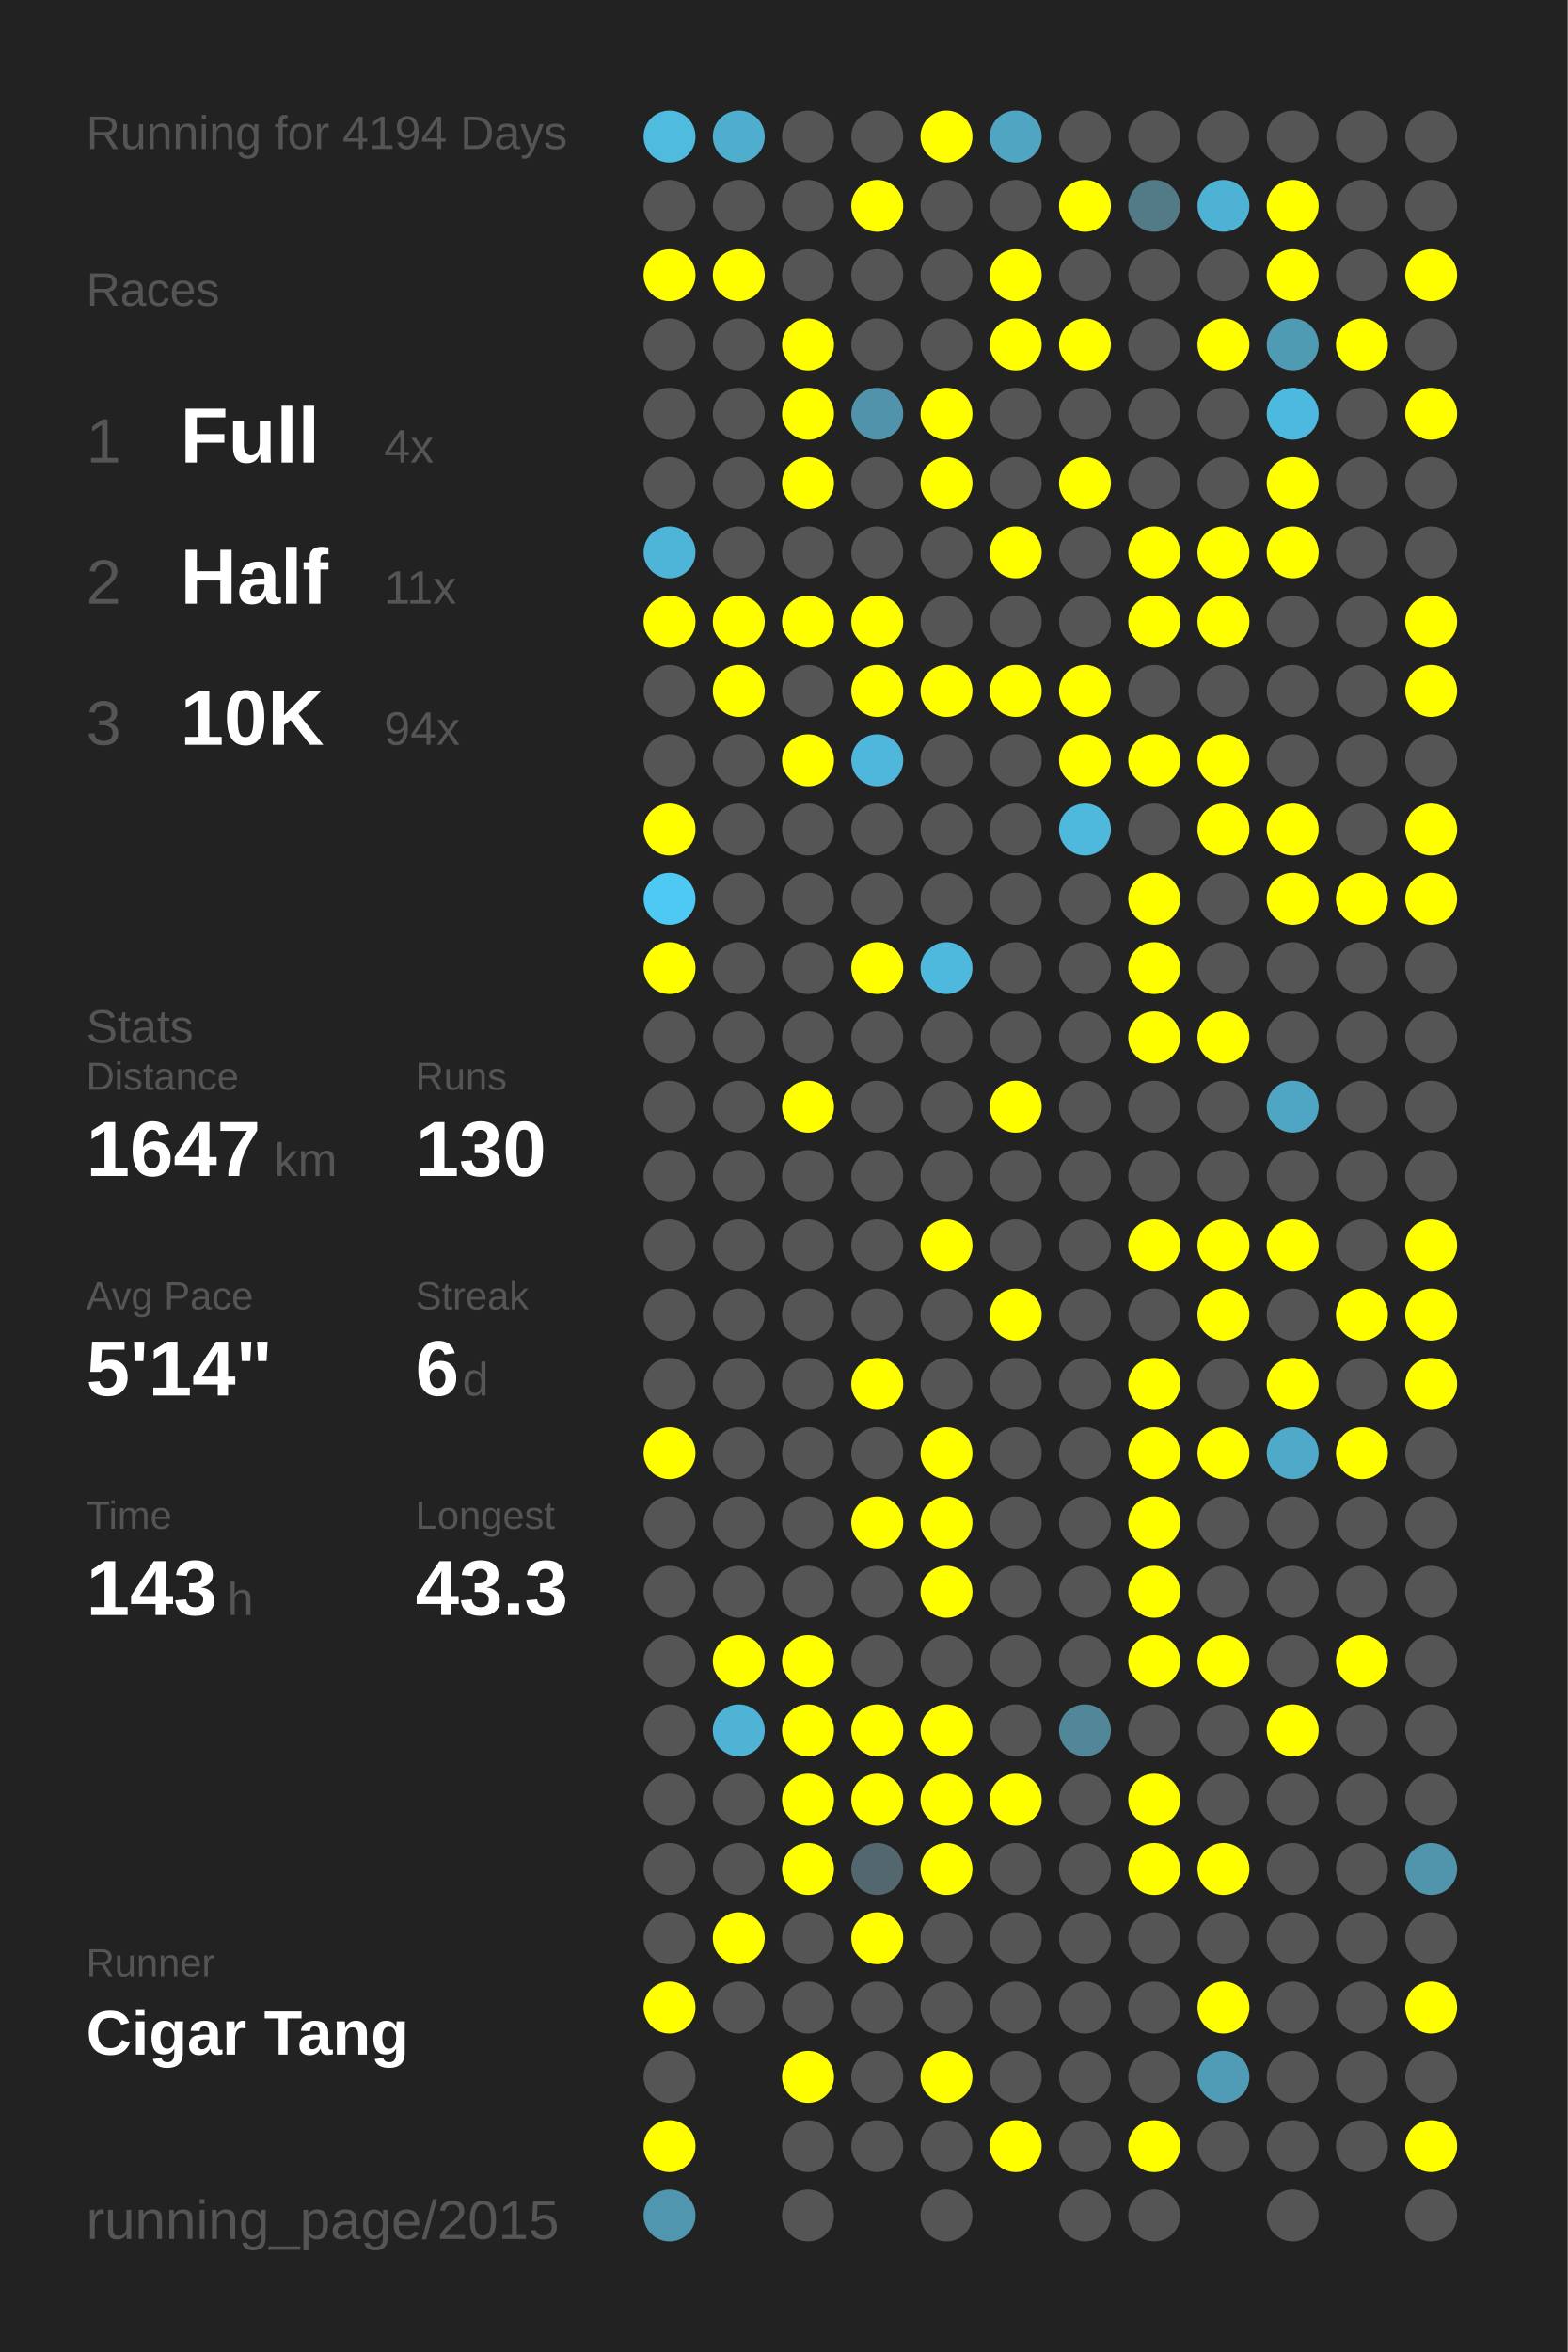
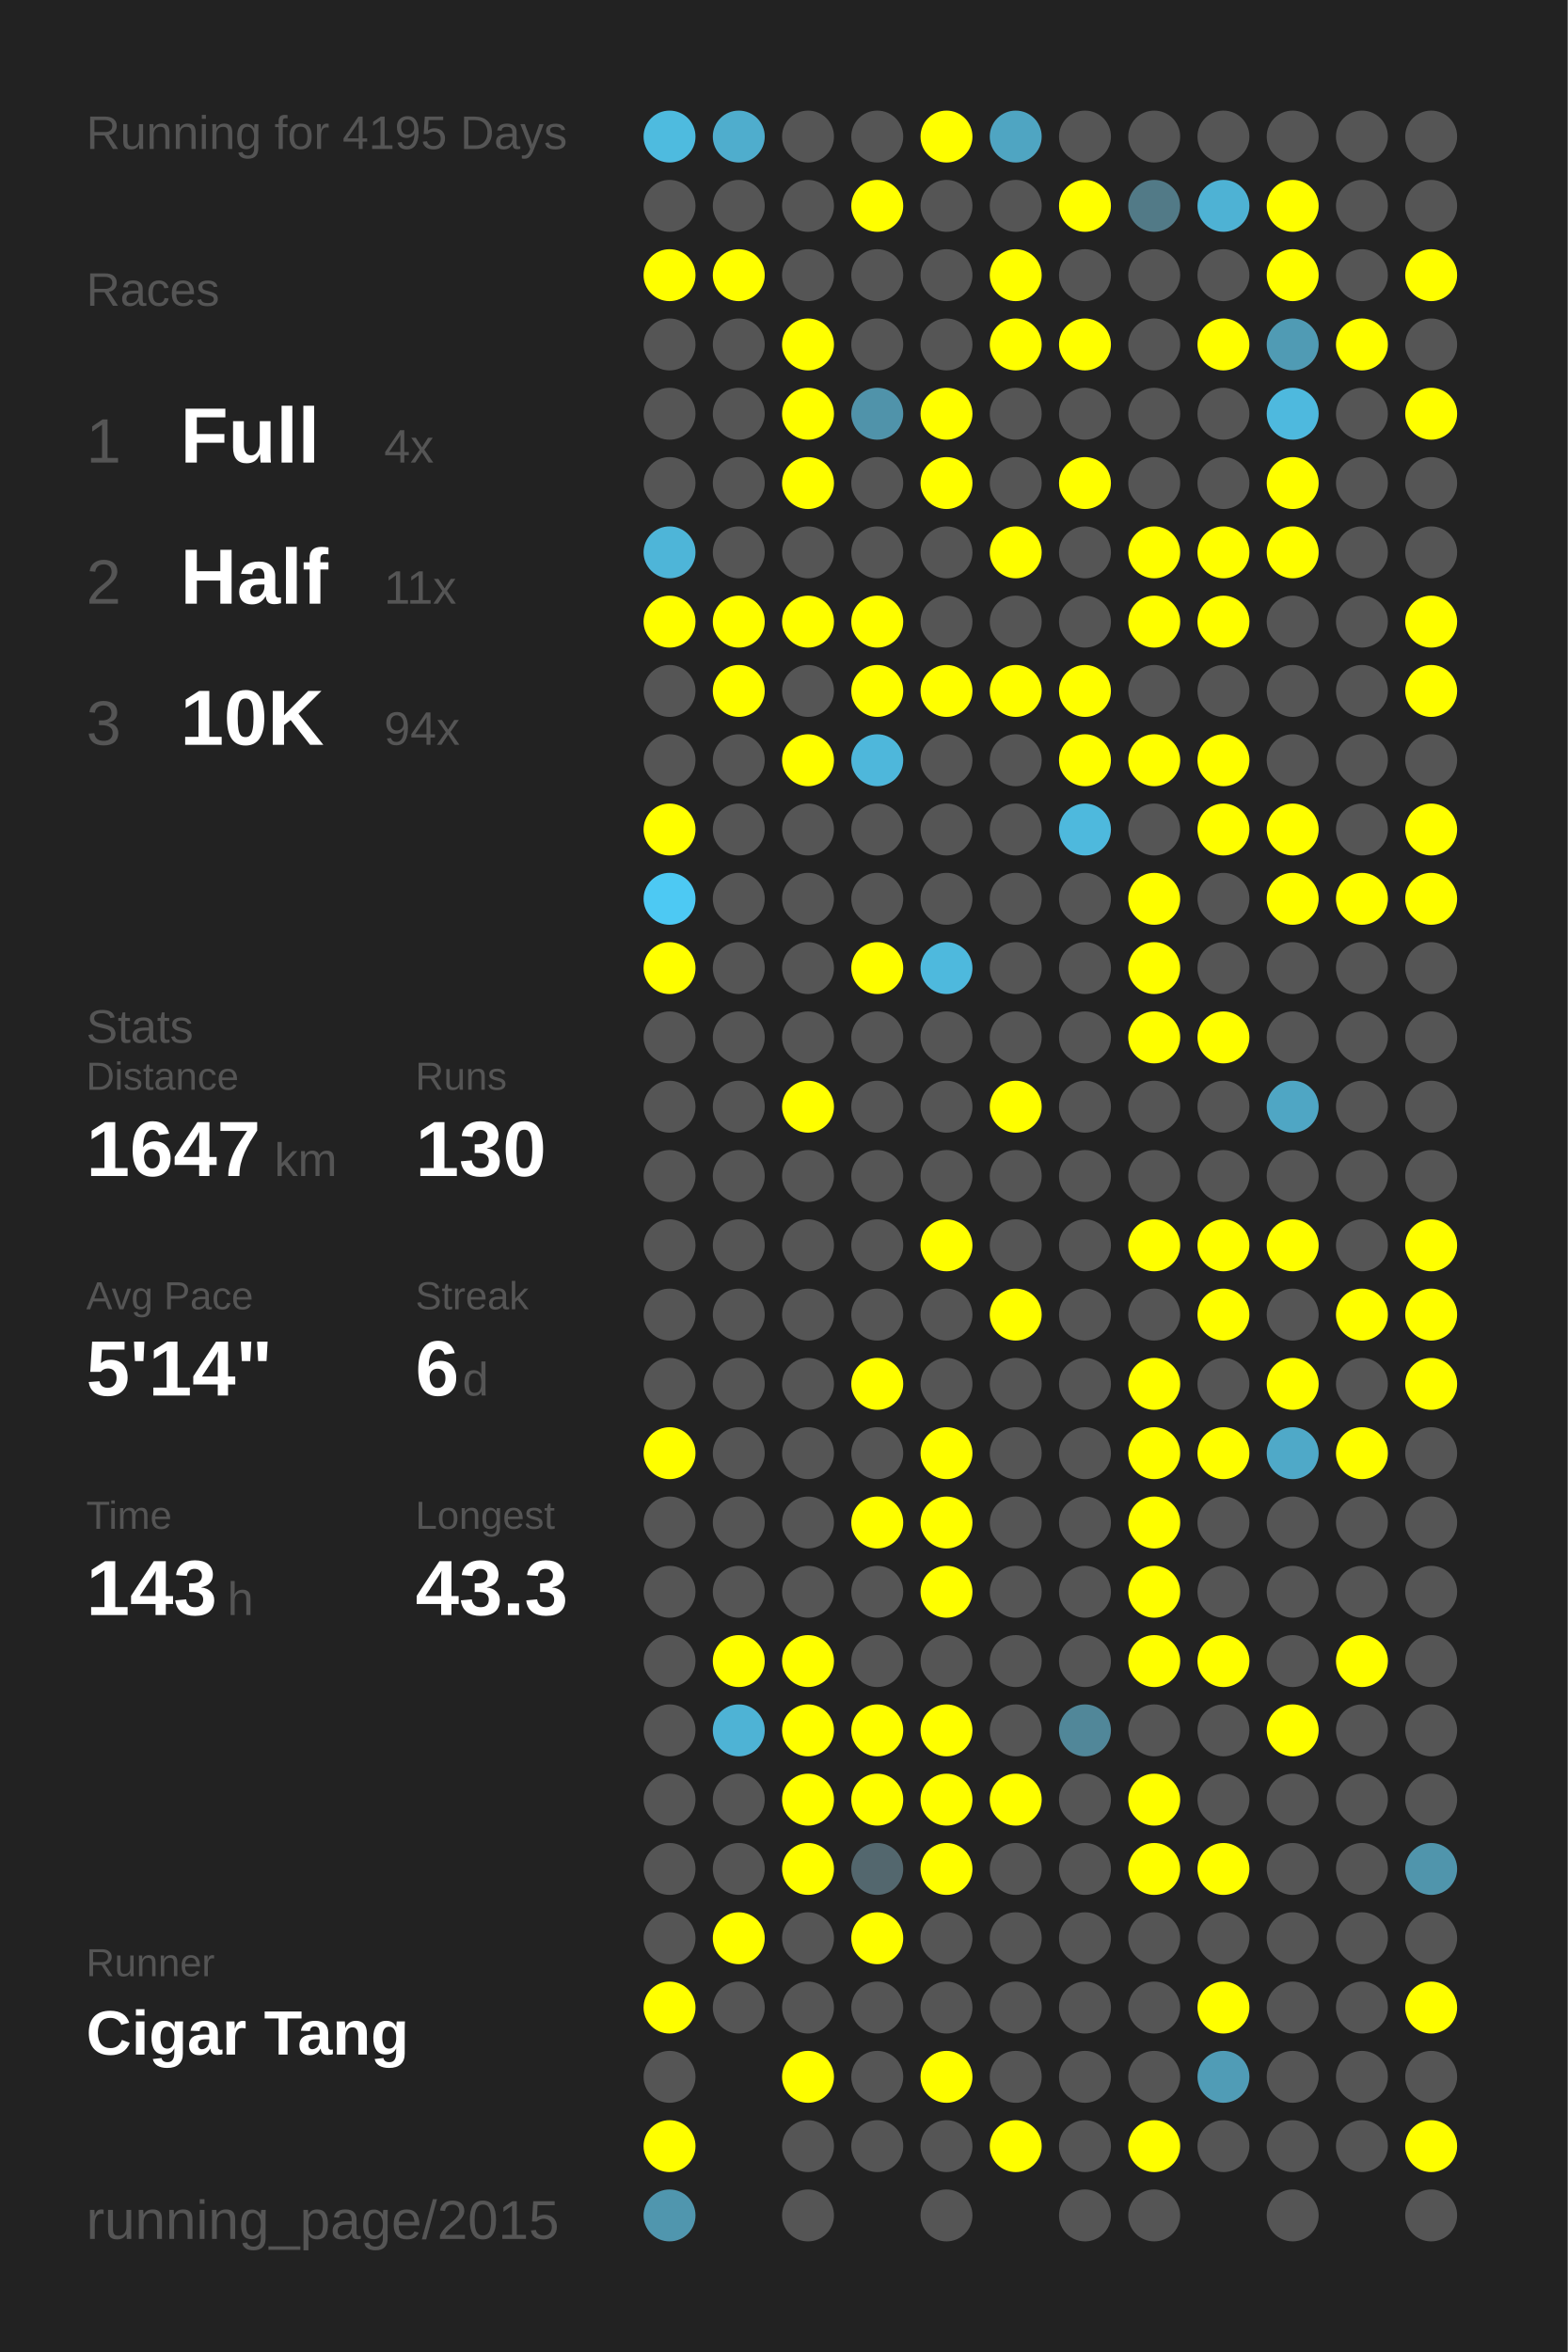
<svg xmlns="http://www.w3.org/2000/svg" baseProfile="full" height="300mm" version="1.1" viewBox="0,0,200,300" width="200mm">
  <defs />
  <rect fill="#222222" height="300" width="200" x="0" y="0" />
-   <text fill="#555555" style="font-size:6px; font-family:Arial;" x="11" y="19">Running for 4194 Days</text>
+   <text fill="#555555" style="font-size:6px; font-family:Arial;" x="11" y="19">Running for 4195 Days</text>
  <text fill="#555555" style="font-size:6px; font-family:Arial;" x="11" y="39">Races</text>
  <text fill="#555555" style="font-size:8px; font-family:Arial;" x="11" y="59">1</text>
  <text fill="#FFFFFF" style="font-size:10px; font-family:Arial; font-weight:bold;" x="23" y="59">Full</text>
  <text fill="#555555" style="font-size:6px; font-family:Arial;" x="49" y="59">4x</text>
  <text fill="#555555" style="font-size:8px; font-family:Arial;" x="11" y="77">2</text>
  <text fill="#FFFFFF" style="font-size:10px; font-family:Arial; font-weight:bold;" x="23" y="77">Half</text>
  <text fill="#555555" style="font-size:6px; font-family:Arial;" x="49" y="77">11x</text>
  <text fill="#555555" style="font-size:8px; font-family:Arial;" x="11" y="95">3</text>
  <text fill="#FFFFFF" style="font-size:10px; font-family:Arial; font-weight:bold;" x="23" y="95">10K</text>
  <text fill="#555555" style="font-size:6px; font-family:Arial;" x="49" y="95">94x</text>
  <text fill="#555555" style="font-size:6px; font-family:Arial;" x="11" y="133">Stats</text>
  <text fill="#555555" style="font-size:5px; font-family:Arial;" x="11" y="139">Distance</text>
  <text fill="#FFFFFF" style="font-size:10px; font-family:Arial; font-weight:bold;" x="11" y="150">1647</text>
  <text fill="#555555" style="font-size:6px; font-family:Arial;" x="35" y="150">km</text>
  <text fill="#555555" style="font-size:5px; font-family:Arial;" x="53" y="139">Runs</text>
  <text fill="#FFFFFF" style="font-size:10px; font-family:Arial; font-weight:bold;" x="53" y="150">130</text>
  <text fill="#555555" style="font-size:5px; font-family:Arial;" x="11" y="167">Avg Pace</text>
  <text fill="#FFFFFF" style="font-size:10px; font-family:Arial; font-weight:bold;" x="11" y="178">5'14"</text>
  <text fill="#555555" style="font-size:5px; font-family:Arial;" x="53" y="167">Streak</text>
  <text fill="#FFFFFF" style="font-size:10px; font-family:Arial; font-weight:bold;" x="53" y="178">6</text>
  <text fill="#555555" style="font-size:6px; font-family:Arial;" x="59" y="178">d</text>
  <text fill="#555555" style="font-size:5px; font-family:Arial;" x="11" y="195">Time</text>
  <text fill="#FFFFFF" style="font-size:10px; font-family:Arial; font-weight:bold;" x="11" y="206">143</text>
  <text fill="#555555" style="font-size:6px; font-family:Arial;" x="29" y="206">h</text>
  <text fill="#555555" style="font-size:5px; font-family:Arial;" x="53" y="195">Longest</text>
  <text fill="#FFFFFF" style="font-size:10px; font-family:Arial; font-weight:bold;" x="53" y="206">43.3</text>
  <text fill="#555555" style="font-size:5px; font-family:Arial;" x="11" y="252.065">Runner</text>
  <text fill="#FFFFFF" style="font-size:8px; font-family:Arial; font-weight:bold;" x="11" y="262.065">Cigar Tang</text>
  <text fill="#555555" style="font-size:7px; font-family:Arial;" x="11" y="285.581">running_page/2015</text>
  <circle cx="85.417" cy="17.419" fill="#4ebbdf" r="3.312" />
  <circle cx="85.417" cy="26.258" fill="#555555" r="3.312" />
  <circle cx="85.417" cy="35.097" fill="#FFFF00" r="3.312" />
  <circle cx="85.417" cy="43.935" fill="#555555" r="3.312" />
  <circle cx="85.417" cy="52.774" fill="#555555" r="3.312" />
  <circle cx="85.417" cy="61.613" fill="#555555" r="3.312" />
  <circle cx="85.417" cy="70.452" fill="#4eb5d8" r="3.312" />
  <circle cx="85.417" cy="79.29" fill="#FFFF00" r="3.312" />
  <circle cx="85.417" cy="88.129" fill="#555555" r="3.312" />
  <circle cx="85.417" cy="96.968" fill="#555555" r="3.312" />
  <circle cx="85.417" cy="105.806" fill="#FFFF00" r="3.312" />
  <circle cx="85.417" cy="114.645" fill="#4dc9f3" r="3.312" />
  <circle cx="85.417" cy="123.484" fill="#FFFF00" r="3.312" />
  <circle cx="85.417" cy="132.323" fill="#555555" r="3.312" />
  <circle cx="85.417" cy="141.161" fill="#555555" r="3.312" />
  <circle cx="85.417" cy="150" fill="#555555" r="3.312" />
  <circle cx="85.417" cy="158.839" fill="#555555" r="3.312" />
  <circle cx="85.417" cy="167.677" fill="#555555" r="3.312" />
  <circle cx="85.417" cy="176.516" fill="#555555" r="3.312" />
  <circle cx="85.417" cy="185.355" fill="#FFFF00" r="3.312" />
  <circle cx="85.417" cy="194.194" fill="#555555" r="3.312" />
  <circle cx="85.417" cy="203.032" fill="#555555" r="3.312" />
  <circle cx="85.417" cy="211.871" fill="#555555" r="3.312" />
  <circle cx="85.417" cy="220.71" fill="#555555" r="3.312" />
  <circle cx="85.417" cy="229.548" fill="#555555" r="3.312" />
  <circle cx="85.417" cy="238.387" fill="#555555" r="3.312" />
  <circle cx="85.417" cy="247.226" fill="#555555" r="3.312" />
  <circle cx="85.417" cy="256.065" fill="#FFFF00" r="3.312" />
  <circle cx="85.417" cy="264.903" fill="#555555" r="3.312" />
  <circle cx="85.417" cy="273.742" fill="#FFFF00" r="3.312" />
  <circle cx="85.417" cy="282.581" fill="#5096ae" r="3.312" />
  <circle cx="94.25" cy="17.419" fill="#4fadcd" r="3.312" />
  <circle cx="94.25" cy="26.258" fill="#555555" r="3.312" />
  <circle cx="94.25" cy="35.097" fill="#FFFF00" r="3.312" />
  <circle cx="94.25" cy="43.935" fill="#555555" r="3.312" />
  <circle cx="94.25" cy="52.774" fill="#555555" r="3.312" />
  <circle cx="94.25" cy="61.613" fill="#555555" r="3.312" />
  <circle cx="94.25" cy="70.452" fill="#555555" r="3.312" />
  <circle cx="94.25" cy="79.29" fill="#FFFF00" r="3.312" />
  <circle cx="94.25" cy="88.129" fill="#FFFF00" r="3.312" />
  <circle cx="94.25" cy="96.968" fill="#555555" r="3.312" />
  <circle cx="94.25" cy="105.806" fill="#555555" r="3.312" />
  <circle cx="94.25" cy="114.645" fill="#555555" r="3.312" />
  <circle cx="94.25" cy="123.484" fill="#555555" r="3.312" />
  <circle cx="94.25" cy="132.323" fill="#555555" r="3.312" />
  <circle cx="94.25" cy="141.161" fill="#555555" r="3.312" />
  <circle cx="94.25" cy="150" fill="#555555" r="3.312" />
  <circle cx="94.25" cy="158.839" fill="#555555" r="3.312" />
  <circle cx="94.25" cy="167.677" fill="#555555" r="3.312" />
  <circle cx="94.25" cy="176.516" fill="#555555" r="3.312" />
  <circle cx="94.25" cy="185.355" fill="#555555" r="3.312" />
  <circle cx="94.25" cy="194.194" fill="#555555" r="3.312" />
  <circle cx="94.25" cy="203.032" fill="#555555" r="3.312" />
  <circle cx="94.25" cy="211.871" fill="#FFFF00" r="3.312" />
  <circle cx="94.25" cy="220.71" fill="#4eb3d5" r="3.312" />
  <circle cx="94.25" cy="229.548" fill="#555555" r="3.312" />
  <circle cx="94.25" cy="238.387" fill="#555555" r="3.312" />
  <circle cx="94.25" cy="247.226" fill="#FFFF00" r="3.312" />
  <circle cx="94.25" cy="256.065" fill="#555555" r="3.312" />
  <circle cx="103.083" cy="17.419" fill="#555555" r="3.312" />
  <circle cx="103.083" cy="26.258" fill="#555555" r="3.312" />
  <circle cx="103.083" cy="35.097" fill="#555555" r="3.312" />
  <circle cx="103.083" cy="43.935" fill="#FFFF00" r="3.312" />
  <circle cx="103.083" cy="52.774" fill="#FFFF00" r="3.312" />
  <circle cx="103.083" cy="61.613" fill="#FFFF00" r="3.312" />
  <circle cx="103.083" cy="70.452" fill="#555555" r="3.312" />
  <circle cx="103.083" cy="79.29" fill="#FFFF00" r="3.312" />
  <circle cx="103.083" cy="88.129" fill="#555555" r="3.312" />
  <circle cx="103.083" cy="96.968" fill="#FFFF00" r="3.312" />
  <circle cx="103.083" cy="105.806" fill="#555555" r="3.312" />
  <circle cx="103.083" cy="114.645" fill="#555555" r="3.312" />
  <circle cx="103.083" cy="123.484" fill="#555555" r="3.312" />
  <circle cx="103.083" cy="132.323" fill="#555555" r="3.312" />
  <circle cx="103.083" cy="141.161" fill="#FFFF00" r="3.312" />
  <circle cx="103.083" cy="150" fill="#555555" r="3.312" />
  <circle cx="103.083" cy="158.839" fill="#555555" r="3.312" />
  <circle cx="103.083" cy="167.677" fill="#555555" r="3.312" />
  <circle cx="103.083" cy="176.516" fill="#555555" r="3.312" />
  <circle cx="103.083" cy="185.355" fill="#555555" r="3.312" />
  <circle cx="103.083" cy="194.194" fill="#555555" r="3.312" />
  <circle cx="103.083" cy="203.032" fill="#555555" r="3.312" />
  <circle cx="103.083" cy="211.871" fill="#FFFF00" r="3.312" />
  <circle cx="103.083" cy="220.71" fill="#FFFF00" r="3.312" />
  <circle cx="103.083" cy="229.548" fill="#FFFF00" r="3.312" />
  <circle cx="103.083" cy="238.387" fill="#FFFF00" r="3.312" />
  <circle cx="103.083" cy="247.226" fill="#555555" r="3.312" />
  <circle cx="103.083" cy="256.065" fill="#555555" r="3.312" />
  <circle cx="103.083" cy="264.903" fill="#FFFF00" r="3.312" />
  <circle cx="103.083" cy="273.742" fill="#555555" r="3.312" />
  <circle cx="103.083" cy="282.581" fill="#555555" r="3.312" />
  <circle cx="111.917" cy="17.419" fill="#555555" r="3.312" />
  <circle cx="111.917" cy="26.258" fill="#FFFF00" r="3.312" />
  <circle cx="111.917" cy="35.097" fill="#555555" r="3.312" />
  <circle cx="111.917" cy="43.935" fill="#555555" r="3.312" />
  <circle cx="111.917" cy="52.774" fill="#5093aa" r="3.312" />
  <circle cx="111.917" cy="61.613" fill="#555555" r="3.312" />
  <circle cx="111.917" cy="70.452" fill="#555555" r="3.312" />
  <circle cx="111.917" cy="79.29" fill="#FFFF00" r="3.312" />
  <circle cx="111.917" cy="88.129" fill="#FFFF00" r="3.312" />
  <circle cx="111.917" cy="96.968" fill="#4eb7db" r="3.312" />
  <circle cx="111.917" cy="105.806" fill="#555555" r="3.312" />
  <circle cx="111.917" cy="114.645" fill="#555555" r="3.312" />
  <circle cx="111.917" cy="123.484" fill="#FFFF00" r="3.312" />
  <circle cx="111.917" cy="132.323" fill="#555555" r="3.312" />
  <circle cx="111.917" cy="141.161" fill="#555555" r="3.312" />
  <circle cx="111.917" cy="150" fill="#555555" r="3.312" />
  <circle cx="111.917" cy="158.839" fill="#555555" r="3.312" />
  <circle cx="111.917" cy="167.677" fill="#555555" r="3.312" />
  <circle cx="111.917" cy="176.516" fill="#FFFF00" r="3.312" />
  <circle cx="111.917" cy="185.355" fill="#555555" r="3.312" />
  <circle cx="111.917" cy="194.194" fill="#FFFF00" r="3.312" />
  <circle cx="111.917" cy="203.032" fill="#555555" r="3.312" />
  <circle cx="111.917" cy="211.871" fill="#555555" r="3.312" />
  <circle cx="111.917" cy="220.71" fill="#FFFF00" r="3.312" />
  <circle cx="111.917" cy="229.548" fill="#FFFF00" r="3.312" />
  <circle cx="111.917" cy="238.387" fill="#53676e" r="3.312" />
  <circle cx="111.917" cy="247.226" fill="#FFFF00" r="3.312" />
  <circle cx="111.917" cy="256.065" fill="#555555" r="3.312" />
  <circle cx="111.917" cy="264.903" fill="#555555" r="3.312" />
  <circle cx="111.917" cy="273.742" fill="#555555" r="3.312" />
  <circle cx="120.75" cy="17.419" fill="#FFFF00" r="3.312" />
  <circle cx="120.75" cy="26.258" fill="#555555" r="3.312" />
  <circle cx="120.75" cy="35.097" fill="#555555" r="3.312" />
  <circle cx="120.75" cy="43.935" fill="#555555" r="3.312" />
  <circle cx="120.75" cy="52.774" fill="#FFFF00" r="3.312" />
  <circle cx="120.75" cy="61.613" fill="#FFFF00" r="3.312" />
  <circle cx="120.75" cy="70.452" fill="#555555" r="3.312" />
  <circle cx="120.75" cy="79.29" fill="#555555" r="3.312" />
  <circle cx="120.75" cy="88.129" fill="#FFFF00" r="3.312" />
  <circle cx="120.75" cy="96.968" fill="#555555" r="3.312" />
  <circle cx="120.75" cy="105.806" fill="#555555" r="3.312" />
  <circle cx="120.75" cy="114.645" fill="#555555" r="3.312" />
  <circle cx="120.75" cy="123.484" fill="#4eb9dd" r="3.312" />
  <circle cx="120.75" cy="132.323" fill="#555555" r="3.312" />
  <circle cx="120.75" cy="141.161" fill="#555555" r="3.312" />
  <circle cx="120.75" cy="150" fill="#555555" r="3.312" />
  <circle cx="120.75" cy="158.839" fill="#FFFF00" r="3.312" />
  <circle cx="120.75" cy="167.677" fill="#555555" r="3.312" />
  <circle cx="120.75" cy="176.516" fill="#555555" r="3.312" />
  <circle cx="120.75" cy="185.355" fill="#FFFF00" r="3.312" />
  <circle cx="120.75" cy="194.194" fill="#FFFF00" r="3.312" />
  <circle cx="120.75" cy="203.032" fill="#FFFF00" r="3.312" />
  <circle cx="120.75" cy="211.871" fill="#555555" r="3.312" />
  <circle cx="120.75" cy="220.71" fill="#FFFF00" r="3.312" />
  <circle cx="120.75" cy="229.548" fill="#FFFF00" r="3.312" />
  <circle cx="120.75" cy="238.387" fill="#FFFF00" r="3.312" />
  <circle cx="120.75" cy="247.226" fill="#555555" r="3.312" />
  <circle cx="120.75" cy="256.065" fill="#555555" r="3.312" />
  <circle cx="120.75" cy="264.903" fill="#FFFF00" r="3.312" />
  <circle cx="120.75" cy="273.742" fill="#555555" r="3.312" />
  <circle cx="120.75" cy="282.581" fill="#555555" r="3.312" />
  <circle cx="129.583" cy="17.419" fill="#4fa5c2" r="3.312" />
  <circle cx="129.583" cy="26.258" fill="#555555" r="3.312" />
  <circle cx="129.583" cy="35.097" fill="#FFFF00" r="3.312" />
  <circle cx="129.583" cy="43.935" fill="#FFFF00" r="3.312" />
  <circle cx="129.583" cy="52.774" fill="#555555" r="3.312" />
  <circle cx="129.583" cy="61.613" fill="#555555" r="3.312" />
  <circle cx="129.583" cy="70.452" fill="#FFFF00" r="3.312" />
  <circle cx="129.583" cy="79.29" fill="#555555" r="3.312" />
  <circle cx="129.583" cy="88.129" fill="#FFFF00" r="3.312" />
  <circle cx="129.583" cy="96.968" fill="#555555" r="3.312" />
  <circle cx="129.583" cy="105.806" fill="#555555" r="3.312" />
  <circle cx="129.583" cy="114.645" fill="#555555" r="3.312" />
  <circle cx="129.583" cy="123.484" fill="#555555" r="3.312" />
  <circle cx="129.583" cy="132.323" fill="#555555" r="3.312" />
  <circle cx="129.583" cy="141.161" fill="#FFFF00" r="3.312" />
  <circle cx="129.583" cy="150" fill="#555555" r="3.312" />
  <circle cx="129.583" cy="158.839" fill="#555555" r="3.312" />
  <circle cx="129.583" cy="167.677" fill="#FFFF00" r="3.312" />
  <circle cx="129.583" cy="176.516" fill="#555555" r="3.312" />
  <circle cx="129.583" cy="185.355" fill="#555555" r="3.312" />
  <circle cx="129.583" cy="194.194" fill="#555555" r="3.312" />
  <circle cx="129.583" cy="203.032" fill="#555555" r="3.312" />
  <circle cx="129.583" cy="211.871" fill="#555555" r="3.312" />
  <circle cx="129.583" cy="220.71" fill="#555555" r="3.312" />
  <circle cx="129.583" cy="229.548" fill="#FFFF00" r="3.312" />
  <circle cx="129.583" cy="238.387" fill="#555555" r="3.312" />
  <circle cx="129.583" cy="247.226" fill="#555555" r="3.312" />
  <circle cx="129.583" cy="256.065" fill="#555555" r="3.312" />
  <circle cx="129.583" cy="264.903" fill="#555555" r="3.312" />
  <circle cx="129.583" cy="273.742" fill="#FFFF00" r="3.312" />
  <circle cx="138.417" cy="17.419" fill="#555555" r="3.312" />
  <circle cx="138.417" cy="26.258" fill="#FFFF00" r="3.312" />
  <circle cx="138.417" cy="35.097" fill="#555555" r="3.312" />
  <circle cx="138.417" cy="43.935" fill="#FFFF00" r="3.312" />
  <circle cx="138.417" cy="52.774" fill="#555555" r="3.312" />
  <circle cx="138.417" cy="61.613" fill="#FFFF00" r="3.312" />
  <circle cx="138.417" cy="70.452" fill="#555555" r="3.312" />
  <circle cx="138.417" cy="79.29" fill="#555555" r="3.312" />
  <circle cx="138.417" cy="88.129" fill="#FFFF00" r="3.312" />
  <circle cx="138.417" cy="96.968" fill="#FFFF00" r="3.312" />
  <circle cx="138.417" cy="105.806" fill="#4eb9dd" r="3.312" />
  <circle cx="138.417" cy="114.645" fill="#555555" r="3.312" />
  <circle cx="138.417" cy="123.484" fill="#555555" r="3.312" />
  <circle cx="138.417" cy="132.323" fill="#555555" r="3.312" />
  <circle cx="138.417" cy="141.161" fill="#555555" r="3.312" />
  <circle cx="138.417" cy="150" fill="#555555" r="3.312" />
  <circle cx="138.417" cy="158.839" fill="#555555" r="3.312" />
  <circle cx="138.417" cy="167.677" fill="#555555" r="3.312" />
  <circle cx="138.417" cy="176.516" fill="#555555" r="3.312" />
  <circle cx="138.417" cy="185.355" fill="#555555" r="3.312" />
  <circle cx="138.417" cy="194.194" fill="#555555" r="3.312" />
  <circle cx="138.417" cy="203.032" fill="#555555" r="3.312" />
  <circle cx="138.417" cy="211.871" fill="#555555" r="3.312" />
  <circle cx="138.417" cy="220.71" fill="#518799" r="3.312" />
  <circle cx="138.417" cy="229.548" fill="#555555" r="3.312" />
  <circle cx="138.417" cy="238.387" fill="#555555" r="3.312" />
  <circle cx="138.417" cy="247.226" fill="#555555" r="3.312" />
  <circle cx="138.417" cy="256.065" fill="#555555" r="3.312" />
  <circle cx="138.417" cy="264.903" fill="#555555" r="3.312" />
  <circle cx="138.417" cy="273.742" fill="#555555" r="3.312" />
  <circle cx="138.417" cy="282.581" fill="#555555" r="3.312" />
  <circle cx="147.25" cy="17.419" fill="#555555" r="3.312" />
  <circle cx="147.25" cy="26.258" fill="#527a87" r="3.312" />
  <circle cx="147.25" cy="35.097" fill="#555555" r="3.312" />
  <circle cx="147.25" cy="43.935" fill="#555555" r="3.312" />
  <circle cx="147.25" cy="52.774" fill="#555555" r="3.312" />
  <circle cx="147.25" cy="61.613" fill="#555555" r="3.312" />
  <circle cx="147.25" cy="70.452" fill="#FFFF00" r="3.312" />
  <circle cx="147.25" cy="79.29" fill="#FFFF00" r="3.312" />
  <circle cx="147.25" cy="88.129" fill="#555555" r="3.312" />
  <circle cx="147.25" cy="96.968" fill="#FFFF00" r="3.312" />
  <circle cx="147.25" cy="105.806" fill="#555555" r="3.312" />
  <circle cx="147.25" cy="114.645" fill="#FFFF00" r="3.312" />
  <circle cx="147.25" cy="123.484" fill="#FFFF00" r="3.312" />
  <circle cx="147.25" cy="132.323" fill="#FFFF00" r="3.312" />
  <circle cx="147.25" cy="141.161" fill="#555555" r="3.312" />
  <circle cx="147.25" cy="150" fill="#555555" r="3.312" />
  <circle cx="147.25" cy="158.839" fill="#FFFF00" r="3.312" />
  <circle cx="147.25" cy="167.677" fill="#555555" r="3.312" />
  <circle cx="147.25" cy="176.516" fill="#FFFF00" r="3.312" />
  <circle cx="147.25" cy="185.355" fill="#FFFF00" r="3.312" />
  <circle cx="147.25" cy="194.194" fill="#FFFF00" r="3.312" />
  <circle cx="147.25" cy="203.032" fill="#FFFF00" r="3.312" />
  <circle cx="147.25" cy="211.871" fill="#FFFF00" r="3.312" />
  <circle cx="147.25" cy="220.71" fill="#555555" r="3.312" />
  <circle cx="147.25" cy="229.548" fill="#FFFF00" r="3.312" />
  <circle cx="147.25" cy="238.387" fill="#FFFF00" r="3.312" />
  <circle cx="147.25" cy="247.226" fill="#555555" r="3.312" />
  <circle cx="147.25" cy="256.065" fill="#555555" r="3.312" />
  <circle cx="147.25" cy="264.903" fill="#555555" r="3.312" />
  <circle cx="147.25" cy="273.742" fill="#FFFF00" r="3.312" />
  <circle cx="147.25" cy="282.581" fill="#555555" r="3.312" />
  <circle cx="156.083" cy="17.419" fill="#555555" r="3.312" />
  <circle cx="156.083" cy="26.258" fill="#4eb2d4" r="3.312" />
  <circle cx="156.083" cy="35.097" fill="#555555" r="3.312" />
  <circle cx="156.083" cy="43.935" fill="#FFFF00" r="3.312" />
  <circle cx="156.083" cy="52.774" fill="#555555" r="3.312" />
  <circle cx="156.083" cy="61.613" fill="#555555" r="3.312" />
  <circle cx="156.083" cy="70.452" fill="#FFFF00" r="3.312" />
  <circle cx="156.083" cy="79.29" fill="#FFFF00" r="3.312" />
  <circle cx="156.083" cy="88.129" fill="#555555" r="3.312" />
  <circle cx="156.083" cy="96.968" fill="#FFFF00" r="3.312" />
  <circle cx="156.083" cy="105.806" fill="#FFFF00" r="3.312" />
  <circle cx="156.083" cy="114.645" fill="#555555" r="3.312" />
  <circle cx="156.083" cy="123.484" fill="#555555" r="3.312" />
  <circle cx="156.083" cy="132.323" fill="#FFFF00" r="3.312" />
  <circle cx="156.083" cy="141.161" fill="#555555" r="3.312" />
  <circle cx="156.083" cy="150" fill="#555555" r="3.312" />
  <circle cx="156.083" cy="158.839" fill="#FFFF00" r="3.312" />
  <circle cx="156.083" cy="167.677" fill="#FFFF00" r="3.312" />
  <circle cx="156.083" cy="176.516" fill="#555555" r="3.312" />
  <circle cx="156.083" cy="185.355" fill="#FFFF00" r="3.312" />
  <circle cx="156.083" cy="194.194" fill="#555555" r="3.312" />
  <circle cx="156.083" cy="203.032" fill="#555555" r="3.312" />
  <circle cx="156.083" cy="211.871" fill="#FFFF00" r="3.312" />
  <circle cx="156.083" cy="220.71" fill="#555555" r="3.312" />
  <circle cx="156.083" cy="229.548" fill="#555555" r="3.312" />
  <circle cx="156.083" cy="238.387" fill="#FFFF00" r="3.312" />
  <circle cx="156.083" cy="247.226" fill="#555555" r="3.312" />
  <circle cx="156.083" cy="256.065" fill="#FFFF00" r="3.312" />
  <circle cx="156.083" cy="264.903" fill="#509cb6" r="3.312" />
  <circle cx="156.083" cy="273.742" fill="#555555" r="3.312" />
  <circle cx="164.917" cy="17.419" fill="#555555" r="3.312" />
  <circle cx="164.917" cy="26.258" fill="#FFFF00" r="3.312" />
  <circle cx="164.917" cy="35.097" fill="#FFFF00" r="3.312" />
  <circle cx="164.917" cy="43.935" fill="#509bb4" r="3.312" />
  <circle cx="164.917" cy="52.774" fill="#4eb9de" r="3.312" />
  <circle cx="164.917" cy="61.613" fill="#FFFF00" r="3.312" />
  <circle cx="164.917" cy="70.452" fill="#FFFF00" r="3.312" />
  <circle cx="164.917" cy="79.29" fill="#555555" r="3.312" />
  <circle cx="164.917" cy="88.129" fill="#555555" r="3.312" />
  <circle cx="164.917" cy="96.968" fill="#555555" r="3.312" />
  <circle cx="164.917" cy="105.806" fill="#FFFF00" r="3.312" />
  <circle cx="164.917" cy="114.645" fill="#FFFF00" r="3.312" />
  <circle cx="164.917" cy="123.484" fill="#555555" r="3.312" />
  <circle cx="164.917" cy="132.323" fill="#555555" r="3.312" />
  <circle cx="164.917" cy="141.161" fill="#4fa6c4" r="3.312" />
  <circle cx="164.917" cy="150" fill="#555555" r="3.312" />
  <circle cx="164.917" cy="158.839" fill="#FFFF00" r="3.312" />
  <circle cx="164.917" cy="167.677" fill="#555555" r="3.312" />
  <circle cx="164.917" cy="176.516" fill="#FFFF00" r="3.312" />
  <circle cx="164.917" cy="185.355" fill="#4fa9c8" r="3.312" />
  <circle cx="164.917" cy="194.194" fill="#555555" r="3.312" />
  <circle cx="164.917" cy="203.032" fill="#555555" r="3.312" />
  <circle cx="164.917" cy="211.871" fill="#555555" r="3.312" />
  <circle cx="164.917" cy="220.71" fill="#FFFF00" r="3.312" />
  <circle cx="164.917" cy="229.548" fill="#555555" r="3.312" />
  <circle cx="164.917" cy="238.387" fill="#555555" r="3.312" />
  <circle cx="164.917" cy="247.226" fill="#555555" r="3.312" />
  <circle cx="164.917" cy="256.065" fill="#555555" r="3.312" />
  <circle cx="164.917" cy="264.903" fill="#555555" r="3.312" />
  <circle cx="164.917" cy="273.742" fill="#555555" r="3.312" />
  <circle cx="164.917" cy="282.581" fill="#555555" r="3.312" />
  <circle cx="173.75" cy="17.419" fill="#555555" r="3.312" />
  <circle cx="173.75" cy="26.258" fill="#555555" r="3.312" />
  <circle cx="173.75" cy="35.097" fill="#555555" r="3.312" />
  <circle cx="173.75" cy="43.935" fill="#FFFF00" r="3.312" />
  <circle cx="173.75" cy="52.774" fill="#555555" r="3.312" />
  <circle cx="173.75" cy="61.613" fill="#555555" r="3.312" />
  <circle cx="173.75" cy="70.452" fill="#555555" r="3.312" />
  <circle cx="173.75" cy="79.29" fill="#555555" r="3.312" />
  <circle cx="173.75" cy="88.129" fill="#555555" r="3.312" />
  <circle cx="173.75" cy="96.968" fill="#555555" r="3.312" />
  <circle cx="173.75" cy="105.806" fill="#555555" r="3.312" />
  <circle cx="173.75" cy="114.645" fill="#FFFF00" r="3.312" />
  <circle cx="173.75" cy="123.484" fill="#555555" r="3.312" />
  <circle cx="173.75" cy="132.323" fill="#555555" r="3.312" />
  <circle cx="173.75" cy="141.161" fill="#555555" r="3.312" />
  <circle cx="173.75" cy="150" fill="#555555" r="3.312" />
  <circle cx="173.75" cy="158.839" fill="#555555" r="3.312" />
  <circle cx="173.75" cy="167.677" fill="#FFFF00" r="3.312" />
  <circle cx="173.75" cy="176.516" fill="#555555" r="3.312" />
  <circle cx="173.75" cy="185.355" fill="#FFFF00" r="3.312" />
  <circle cx="173.75" cy="194.194" fill="#555555" r="3.312" />
  <circle cx="173.75" cy="203.032" fill="#555555" r="3.312" />
  <circle cx="173.75" cy="211.871" fill="#FFFF00" r="3.312" />
  <circle cx="173.75" cy="220.71" fill="#555555" r="3.312" />
  <circle cx="173.75" cy="229.548" fill="#555555" r="3.312" />
  <circle cx="173.75" cy="238.387" fill="#555555" r="3.312" />
  <circle cx="173.75" cy="247.226" fill="#555555" r="3.312" />
  <circle cx="173.75" cy="256.065" fill="#555555" r="3.312" />
  <circle cx="173.75" cy="264.903" fill="#555555" r="3.312" />
  <circle cx="173.75" cy="273.742" fill="#555555" r="3.312" />
  <circle cx="182.583" cy="17.419" fill="#555555" r="3.312" />
  <circle cx="182.583" cy="26.258" fill="#555555" r="3.312" />
  <circle cx="182.583" cy="35.097" fill="#FFFF00" r="3.312" />
  <circle cx="182.583" cy="43.935" fill="#555555" r="3.312" />
  <circle cx="182.583" cy="52.774" fill="#FFFF00" r="3.312" />
  <circle cx="182.583" cy="61.613" fill="#555555" r="3.312" />
  <circle cx="182.583" cy="70.452" fill="#555555" r="3.312" />
  <circle cx="182.583" cy="79.29" fill="#FFFF00" r="3.312" />
  <circle cx="182.583" cy="88.129" fill="#FFFF00" r="3.312" />
  <circle cx="182.583" cy="96.968" fill="#555555" r="3.312" />
  <circle cx="182.583" cy="105.806" fill="#FFFF00" r="3.312" />
  <circle cx="182.583" cy="114.645" fill="#FFFF00" r="3.312" />
  <circle cx="182.583" cy="123.484" fill="#555555" r="3.312" />
  <circle cx="182.583" cy="132.323" fill="#555555" r="3.312" />
  <circle cx="182.583" cy="141.161" fill="#555555" r="3.312" />
  <circle cx="182.583" cy="150" fill="#555555" r="3.312" />
  <circle cx="182.583" cy="158.839" fill="#FFFF00" r="3.312" />
  <circle cx="182.583" cy="167.677" fill="#FFFF00" r="3.312" />
  <circle cx="182.583" cy="176.516" fill="#FFFF00" r="3.312" />
  <circle cx="182.583" cy="185.355" fill="#555555" r="3.312" />
  <circle cx="182.583" cy="194.194" fill="#555555" r="3.312" />
  <circle cx="182.583" cy="203.032" fill="#555555" r="3.312" />
  <circle cx="182.583" cy="211.871" fill="#555555" r="3.312" />
  <circle cx="182.583" cy="220.71" fill="#555555" r="3.312" />
  <circle cx="182.583" cy="229.548" fill="#555555" r="3.312" />
  <circle cx="182.583" cy="238.387" fill="#5095ac" r="3.312" />
  <circle cx="182.583" cy="247.226" fill="#555555" r="3.312" />
  <circle cx="182.583" cy="256.065" fill="#FFFF00" r="3.312" />
  <circle cx="182.583" cy="264.903" fill="#555555" r="3.312" />
  <circle cx="182.583" cy="273.742" fill="#FFFF00" r="3.312" />
  <circle cx="182.583" cy="282.581" fill="#555555" r="3.312" />
</svg>
